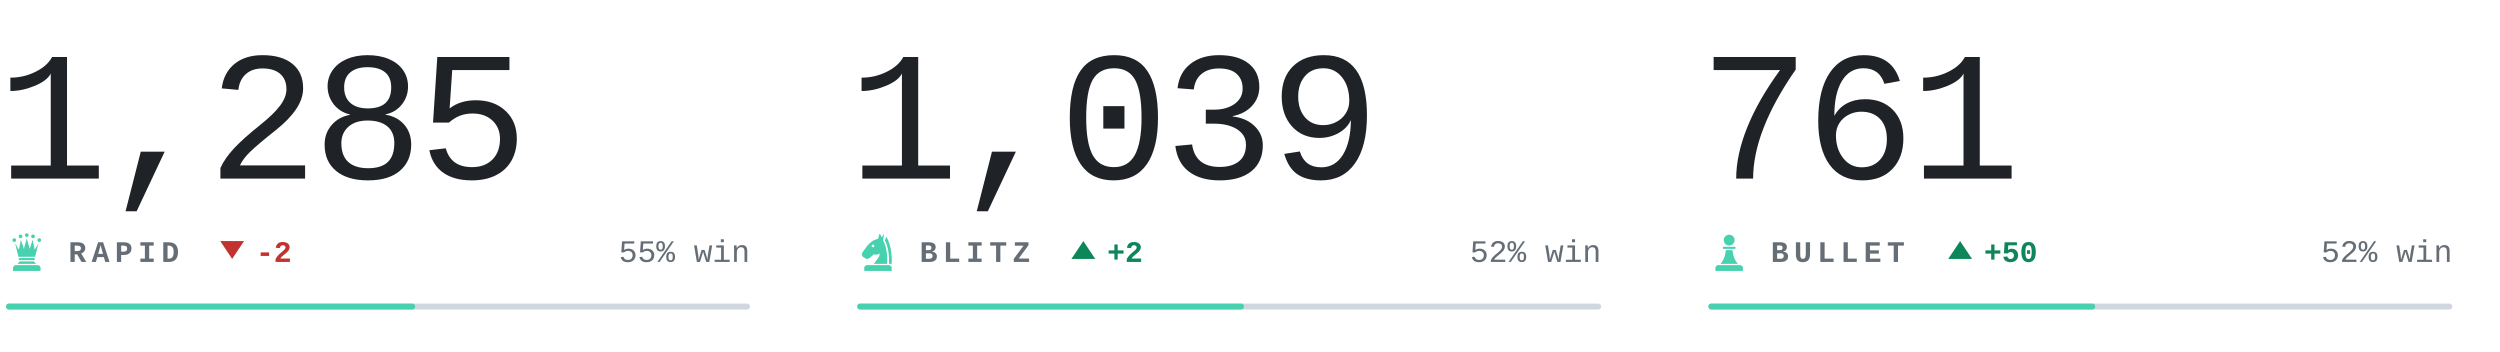
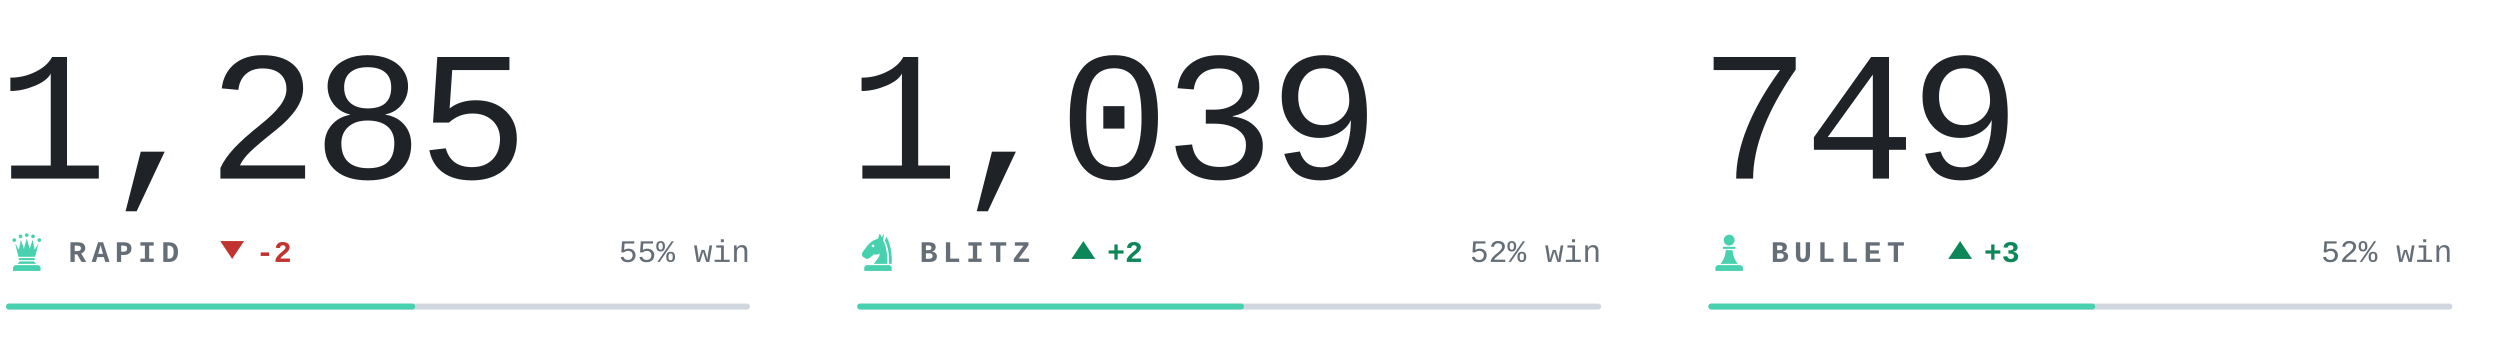
<svg xmlns="http://www.w3.org/2000/svg" viewBox="0 0 840 118" width="840" height="118" role="img" aria-label="Chess.com ratings of bappozl">
  <style>svg{font-family:ui-monospace,'SF Mono',Menlo,Consolas,'Liberation Mono',monospace}text{white-space:pre}.i{fill:#1f2328}.m{fill:#656d76}.r{fill:#d0d7de}.a{fill:#48d1ae}.w{fill:#0d8659}.l{fill:#c0332f}.n{font-family:ui-monospace,'SF Mono',Menlo,Consolas,'Liberation Mono',monospace;font-size:62px;font-weight:300;letter-spacing:-.03em}.k{font-size:10px;font-weight:600;letter-spacing:.18em}.c{font-size:10.5px;font-weight:500}.d{font-size:10px;font-weight:600}@media(prefers-color-scheme:dark){.i{fill:#e6edf3}.m{fill:#8b949e}.r{fill:#30363d}.w{fill:#1baf7a}.l{fill:#d03b3b}}</style>
  <text class="n i" x="-1" y="60">1,285</text>
  <g class="a" transform="translate(2.0,77.6) scale(0.14)">
    <circle cx="20" cy="22" r="4.5" />
    <circle cx="35" cy="13" r="4.5" />
    <circle cx="50" cy="10" r="4.5" />
    <circle cx="65" cy="13" r="4.5" />
    <circle cx="80" cy="22" r="4.5" />
    <path d="M30 62L22 30L31 45L36 21L43 43L50 18L57 43L64 21L69 45L78 30L70 62z" />
    <path d="M33 65h34a2.5 2.5 0 0 1 0 5H33a2.5 2.5 0 0 1 0-5z" />
    <path d="M33 73h34l5 6H28z" />
    <path d="M24 82h52a7 7 0 0 1 7 7v7H17v-7a7 7 0 0 1 7-7z" />
  </g>
  <text class="k m" x="23" y="88">RAPID</text>
  <path class="l" d="M78 87l4-6h-8z" />
  <text class="d l" x="86" y="88">-2</text>
  <text class="c m" x="252" y="88" text-anchor="end">55% win</text>
  <rect class="r" x="2" y="102" width="250" height="2" rx="1" />
  <rect class="a" x="2" y="102" width="137.5" height="2" rx="1" />
  <text class="n i" x="285" y="60">1,039</text>
  <g class="a" transform="translate(288.0,77.6) scale(0.14)">
    <path fill-rule="evenodd" d="M54 6L50 19C40 21 31 27 24 36L13 51C10 55 11 60 15 63L20 66C24 68 28 67 31 64L40 56C45 58 50 57 54 54C54 64 46 70 40 79H72C73 56 70 36 62 22L65 7L59 15zM41.2 36a3.2 3.2 0 1 0-6.4 0 3.2 3.2 0 1 0 6.4 0z" />
    <path d="M70 14C80 30 84 54 83 79H76.5C77 55 74 36 66.5 23z" />
    <path d="M24 82h52a7 7 0 0 1 7 7v7H17v-7a7 7 0 0 1 7-7z" />
  </g>
  <text class="k m" x="309" y="88">BLITZ</text>
  <path class="w" d="M364 81l4 6h-8z" />
  <text class="d w" x="372" y="88">+2</text>
  <text class="c m" x="538" y="88" text-anchor="end">52% win</text>
  <rect class="r" x="288" y="102" width="250" height="2" rx="1" />
  <rect class="a" x="288" y="102" width="130.0" height="2" rx="1" />
-   <text class="n i" x="571" y="60">761</text>
+   <text class="n i" x="571" y="60">749</text>
  <g class="a" transform="translate(574.0,77.6) scale(0.14)">
    <circle cx="50" cy="22" r="13" />
    <path d="M37 38h26a2.5 2.5 0 0 1 0 5H37a2.5 2.5 0 0 1 0-5z" />
    <path d="M42 46h16c1 13 5 24 13 33H29c8-9 12-20 13-33z" />
    <path d="M24 82h52a7 7 0 0 1 7 7v7H17v-7a7 7 0 0 1 7-7z" />
  </g>
  <text class="k m" x="595" y="88">BULLET</text>
  <path class="w" d="M658.6 81l4 6h-8z" />
-   <text class="d w" x="666.6" y="88">+50</text>
+   <text class="d w" x="666.6" y="88">+3</text>
  <text class="c m" x="824" y="88" text-anchor="end">52% win</text>
  <rect class="r" x="574" y="102" width="250" height="2" rx="1" />
  <rect class="a" x="574" y="102" width="130.0" height="2" rx="1" />
</svg>
